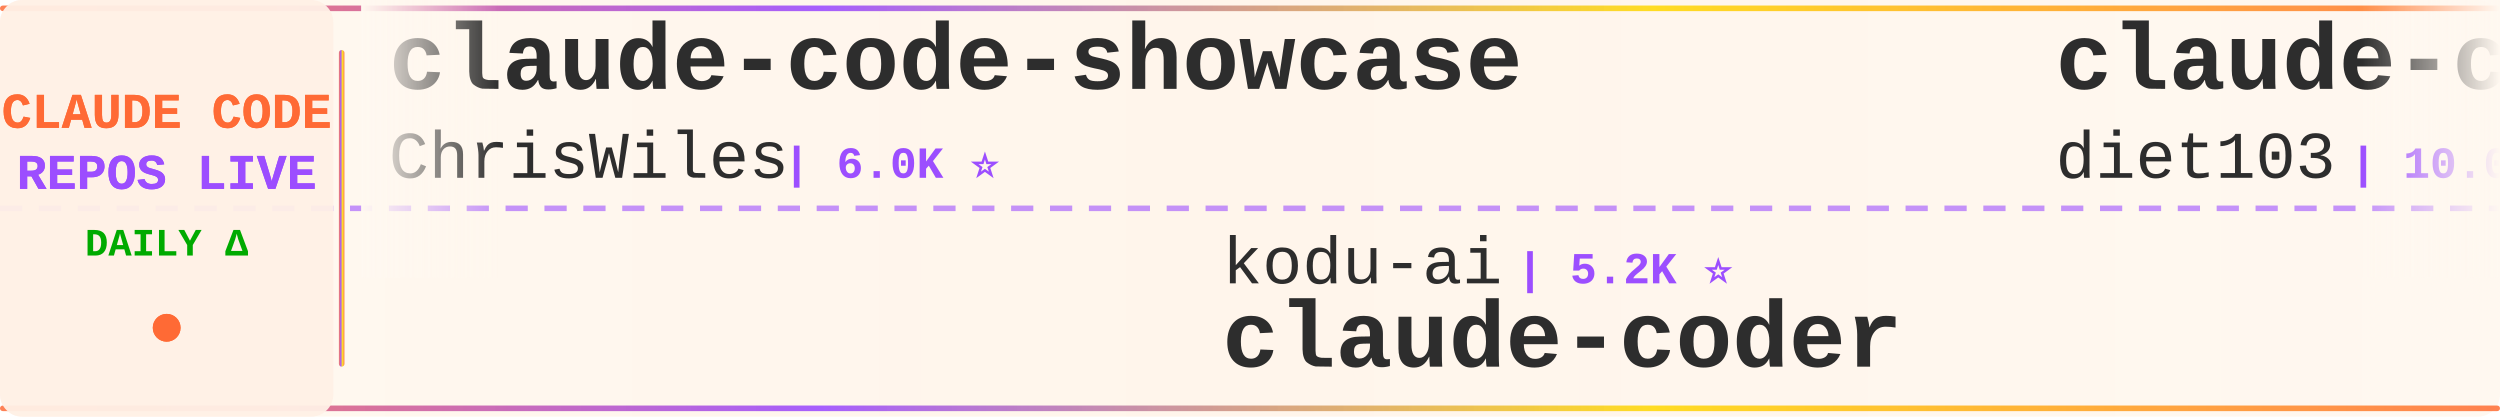
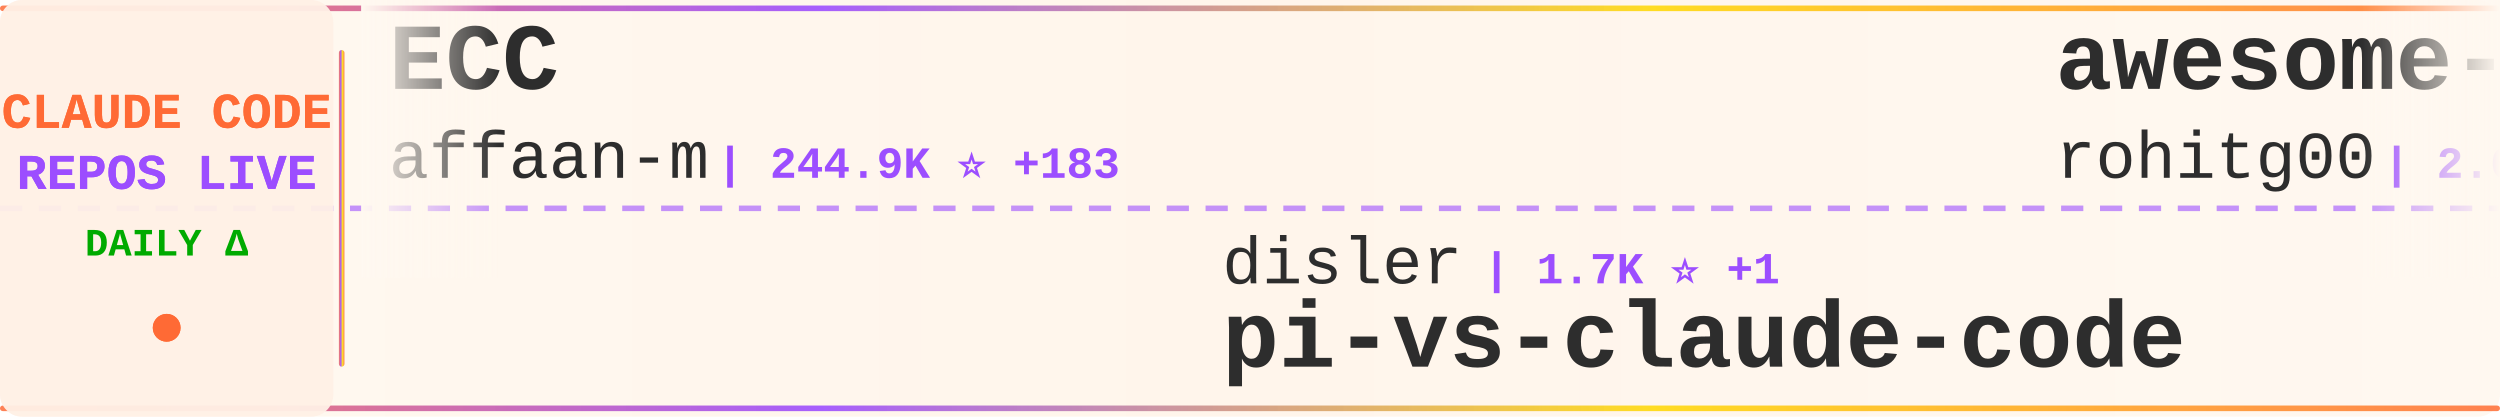
<svg xmlns="http://www.w3.org/2000/svg" width="900" height="150">
  <defs>
    <linearGradient id="tickerBg" x1="0%" y1="0%" x2="100%" y2="0%">
      <stop offset="0%" style="stop-color:#fff8f0;stop-opacity:0.98" />
      <stop offset="50%" style="stop-color:#fff5eb;stop-opacity:1" />
      <stop offset="100%" style="stop-color:#fff8f0;stop-opacity:0.98" />
    </linearGradient>
    <linearGradient id="borderGrad" x1="0%" y1="0%" x2="100%" y2="0%">
      <stop offset="0%" style="stop-color:#FF6B35;stop-opacity:0.85">
        <animate attributeName="stop-opacity" values="0.85;1;0.85" dur="2s" repeatCount="indefinite" />
      </stop>
      <stop offset="33%" style="stop-color:#9C4EFF;stop-opacity:0.9">
        <animate attributeName="stop-opacity" values="0.9;1;0.9" dur="2.2s" repeatCount="indefinite" />
      </stop>
      <stop offset="66%" style="stop-color:#FFD700;stop-opacity:0.85">
        <animate attributeName="stop-opacity" values="0.85;1;0.85" dur="1.8s" repeatCount="indefinite" />
      </stop>
      <stop offset="100%" style="stop-color:#FF6B35;stop-opacity:0.85">
        <animate attributeName="stop-opacity" values="0.85;1;0.85" dur="2s" repeatCount="indefinite" />
      </stop>
    </linearGradient>
    <filter id="textGlow">
      <feGaussianBlur stdDeviation="0.15" result="coloredBlur" />
      <feMerge>
        <feMergeNode in="coloredBlur" />
        <feMergeNode in="SourceGraphic" />
      </feMerge>
    </filter>
    <filter id="metricGlow">
      <feGaussianBlur stdDeviation="0.2" result="coloredBlur" />
      <feMerge>
        <feMergeNode in="coloredBlur" />
        <feMergeNode in="SourceGraphic" />
      </feMerge>
    </filter>
    <linearGradient id="leftFade" x1="0%" y1="0%" x2="100%" y2="0%">
      <stop offset="0%" style="stop-color:#fff8f0;stop-opacity:1" />
      <stop offset="100%" style="stop-color:#fff8f0;stop-opacity:0" />
    </linearGradient>
    <linearGradient id="rightFade" x1="0%" y1="0%" x2="100%" y2="0%">
      <stop offset="0%" style="stop-color:#fff8f0;stop-opacity:0" />
      <stop offset="100%" style="stop-color:#fff8f0;stop-opacity:1" />
    </linearGradient>
  </defs>
  <rect width="900" height="150" fill="url(#tickerBg)" rx="8" />
  <rect x="0" y="2" width="900" height="2" fill="url(#borderGrad)" rx="1" />
  <rect x="0" y="146" width="900" height="2" fill="url(#borderGrad)" rx="1" />
  <line x1="0" y1="75" x2="900" y2="75" stroke="#9C4EFF" stroke-width="2" stroke-dasharray="8 6" opacity="0.6" />
  <rect x="0" y="0" width="120" height="150" fill="#fff0e6" opacity="0.95" rx="8" />
  <text x="60" y="46" font-family="'Courier New', monospace" font-size="18" font-weight="bold" fill="#FF6B35" text-anchor="middle" filter="url(#textGlow)">
    CLAUDE CODE
  </text>
  <text x="60" y="68" font-family="'Courier New', monospace" font-size="18" font-weight="bold" fill="#9C4EFF" text-anchor="middle" filter="url(#textGlow)">
    REPOS LIVE
  </text>
  <text x="60" y="92" font-family="'Courier New', monospace" font-size="14" font-weight="bold" fill="#00aa00" text-anchor="middle">
    DAILY Δ
  </text>
  <circle cx="60" cy="118" r="5" fill="#FF6B35" filter="url(#metricGlow)">
    <animate attributeName="r" values="4;6;4" dur="1.5s" repeatCount="indefinite" />
    <animate attributeName="opacity" values="0.6;1;0.6" dur="1.5s" repeatCount="indefinite" />
  </circle>
  <rect x="122" y="18" width="2" height="114" fill="url(#borderGrad)" rx="1" />
  <clipPath id="tickerClip">
    <rect x="130" y="0" width="770" height="150" />
  </clipPath>
  <g clip-path="url(#tickerClip)">
    <g id="tickerItems">
      <animateTransform attributeName="transform" attributeType="XML" type="translate" from="0 0" to="-3000 0" dur="54s" repeatCount="indefinite" />
      <g transform="translate(0, 0)">
-         <text x="140" y="32" font-family="'Courier New', monospace" font-size="34" font-weight="bold" fill="#2d2d2d">claude-code-showcase</text>
-         <text x="140" y="64" font-family="'Courier New', monospace" font-size="24" font-weight="normal" fill="#2d2d2d" opacity="1.0">ChrisWiles</text>
-         <text x="282" y="64" font-family="'Courier New', monospace" font-size="16" font-weight="bold" fill="#9C4EFF"> | 6.0K ⭐</text>
+         <text x="140" y="32" font-family="'Courier New', monospace" font-size="34" font-weight="bold" fill="#2d2d2d">ECC</text>
+         <text x="140" y="64" font-family="'Courier New', monospace" font-size="24" font-weight="normal" fill="#2d2d2d" opacity="1.0">affaan-m</text>
+         <text x="258" y="64" font-family="'Courier New', monospace" font-size="16" font-weight="bold" fill="#9C4EFF"> | 244.9K ⭐ +183</text>
      </g>
      <g transform="translate(300, 0)">
-         <text x="140" y="102" font-family="'Courier New', monospace" font-size="24" font-weight="normal" fill="#2d2d2d" opacity="1.0">kodu-ai</text>
-         <text x="246" y="102" font-family="'Courier New', monospace" font-size="16" font-weight="bold" fill="#9C4EFF"> | 5.2K ⭐</text>
-         <text x="140" y="132" font-family="'Courier New', monospace" font-size="34" font-weight="bold" fill="#2d2d2d">claude-coder</text>
+         <text x="140" y="102" font-family="'Courier New', monospace" font-size="24" font-weight="normal" fill="#2d2d2d" opacity="1.0">disler</text>
+         <text x="234" y="102" font-family="'Courier New', monospace" font-size="16" font-weight="bold" fill="#9C4EFF"> | 1.7K ⭐ +1</text>
+         <text x="140" y="132" font-family="'Courier New', monospace" font-size="34" font-weight="bold" fill="#2d2d2d">pi-vs-claude-code</text>
      </g>
      <g transform="translate(600, 0)">
-         <text x="140" y="32" font-family="'Courier New', monospace" font-size="34" font-weight="bold" fill="#2d2d2d">claude-code-infrastructu...</text>
-         <text x="140" y="64" font-family="'Courier New', monospace" font-size="24" font-weight="normal" fill="#2d2d2d" opacity="1.0">diet103</text>
-         <text x="246" y="64" font-family="'Courier New', monospace" font-size="16" font-weight="bold" fill="#9C4EFF"> | 10.0K ⭐</text>
+         <text x="140" y="32" font-family="'Courier New', monospace" font-size="34" font-weight="bold" fill="#2d2d2d">awesome-claude-code-tool...</text>
+         <text x="140" y="64" font-family="'Courier New', monospace" font-size="24" font-weight="normal" fill="#2d2d2d" opacity="1.0">rohitg00</text>
+         <text x="258" y="64" font-family="'Courier New', monospace" font-size="16" font-weight="bold" fill="#9C4EFF"> | 2.6K ⭐</text>
      </g>
      <g transform="translate(900, 0)">
-         <text x="140" y="102" font-family="'Courier New', monospace" font-size="24" font-weight="normal" fill="#2d2d2d" opacity="1.0">fuergaosi233</text>
-         <text x="306" y="102" font-family="'Courier New', monospace" font-size="16" font-weight="bold" fill="#9C4EFF"> | 2.8K ⭐</text>
-         <text x="140" y="132" font-family="'Courier New', monospace" font-size="34" font-weight="bold" fill="#2d2d2d">claude-code-proxy</text>
+         <text x="140" y="102" font-family="'Courier New', monospace" font-size="24" font-weight="normal" fill="#2d2d2d" opacity="1.0">hangsman</text>
+         <text x="258" y="102" font-family="'Courier New', monospace" font-size="16" font-weight="bold" fill="#9C4EFF"> | 792 ⭐</text>
+         <text x="140" y="132" font-family="'Courier New', monospace" font-size="34" font-weight="bold" fill="#2d2d2d">claude-code-source</text>
      </g>
      <g transform="translate(1200, 0)">
-         <text x="140" y="32" font-family="'Courier New', monospace" font-size="34" font-weight="bold" fill="#2d2d2d">Claude-Code</text>
-         <text x="140" y="64" font-family="'Courier New', monospace" font-size="24" font-weight="normal" fill="#2d2d2d" opacity="1.0">OrcaWhisper</text>
-         <text x="294" y="64" font-family="'Courier New', monospace" font-size="16" font-weight="bold" fill="#9C4EFF"> | 92 ⭐</text>
+         <text x="140" y="32" font-family="'Courier New', monospace" font-size="34" font-weight="bold" fill="#2d2d2d">claude-code-transcripts</text>
+         <text x="140" y="64" font-family="'Courier New', monospace" font-size="24" font-weight="normal" fill="#2d2d2d" opacity="1.0">simonw</text>
+         <text x="234" y="64" font-family="'Courier New', monospace" font-size="16" font-weight="bold" fill="#9C4EFF"> | 1.7K ⭐</text>
      </g>
      <g transform="translate(1500, 0)">
        <text x="140" y="102" font-family="'Courier New', monospace" font-size="24" font-weight="normal" fill="#2d2d2d" opacity="1.0">Yuyz0112</text>
        <text x="258" y="102" font-family="'Courier New', monospace" font-size="16" font-weight="bold" fill="#9C4EFF"> | 2.4K ⭐</text>
        <text x="140" y="132" font-family="'Courier New', monospace" font-size="34" font-weight="bold" fill="#2d2d2d">claude-code-reverse</text>
      </g>
      <g transform="translate(1800, 0)">
-         <text x="140" y="32" font-family="'Courier New', monospace" font-size="34" font-weight="bold" fill="#2d2d2d">claude-code-source-code</text>
-         <text x="140" y="64" font-family="'Courier New', monospace" font-size="24" font-weight="normal" fill="#2d2d2d" opacity="1.0">777genius</text>
-         <text x="270" y="64" font-family="'Courier New', monospace" font-size="16" font-weight="bold" fill="#9C4EFF"> | 930 ⭐</text>
+         <text x="140" y="32" font-family="'Courier New', monospace" font-size="34" font-weight="bold" fill="#2d2d2d">claude-code-telegram</text>
+         <text x="140" y="64" font-family="'Courier New', monospace" font-size="24" font-weight="normal" fill="#2d2d2d" opacity="1.0">RichardAtCT</text>
+         <text x="294" y="64" font-family="'Courier New', monospace" font-size="16" font-weight="bold" fill="#9C4EFF"> | 2.8K ⭐ -1</text>
      </g>
      <g transform="translate(2100, 0)">
-         <text x="140" y="102" font-family="'Courier New', monospace" font-size="24" font-weight="normal" fill="#2d2d2d" opacity="1.0">chauncygu</text>
-         <text x="270" y="102" font-family="'Courier New', monospace" font-size="16" font-weight="bold" fill="#9C4EFF"> | 2.8K ⭐</text>
-         <text x="140" y="132" font-family="'Courier New', monospace" font-size="34" font-weight="bold" fill="#2d2d2d">collection-claude-code-s...</text>
+         <text x="140" y="102" font-family="'Courier New', monospace" font-size="24" font-weight="normal" fill="#2d2d2d" opacity="1.0">Windy3f3f3f3f</text>
+         <text x="318" y="102" font-family="'Courier New', monospace" font-size="16" font-weight="bold" fill="#9C4EFF"> | 2.6K ⭐ +4</text>
+         <text x="140" y="132" font-family="'Courier New', monospace" font-size="34" font-weight="bold" fill="#2d2d2d">claude-code-from-scratch</text>
      </g>
      <g transform="translate(2400, 0)">
-         <text x="140" y="32" font-family="'Courier New', monospace" font-size="34" font-weight="bold" fill="#2d2d2d">claude-code-security-rev...</text>
-         <text x="140" y="64" font-family="'Courier New', monospace" font-size="24" font-weight="normal" fill="#2d2d2d" opacity="1.0">anthropics</text>
-         <text x="282" y="64" font-family="'Courier New', monospace" font-size="16" font-weight="bold" fill="#9C4EFF"> | 6.1K ⭐ +1</text>
+         <text x="140" y="32" font-family="'Courier New', monospace" font-size="34" font-weight="bold" fill="#2d2d2d">claude-code-proxy</text>
+         <text x="140" y="64" font-family="'Courier New', monospace" font-size="24" font-weight="normal" fill="#2d2d2d" opacity="1.0">1rgs</text>
+         <text x="210" y="64" font-family="'Courier New', monospace" font-size="16" font-weight="bold" fill="#9C4EFF"> | 3.7K ⭐ -1</text>
      </g>
      <g transform="translate(2700, 0)">
-         <text x="140" y="102" font-family="'Courier New', monospace" font-size="24" font-weight="normal" fill="#2d2d2d" opacity="1.0">frankbria</text>
-         <text x="270" y="102" font-family="'Courier New', monospace" font-size="16" font-weight="bold" fill="#9C4EFF"> | 9.6K ⭐ +1</text>
-         <text x="140" y="132" font-family="'Courier New', monospace" font-size="34" font-weight="bold" fill="#2d2d2d">ralph-claude-code</text>
+         <text x="140" y="102" font-family="'Courier New', monospace" font-size="24" font-weight="normal" fill="#2d2d2d" opacity="1.0">krusemediallc</text>
+         <text x="318" y="102" font-family="'Courier New', monospace" font-size="16" font-weight="bold" fill="#9C4EFF"> | 1.4K ⭐ +2</text>
+         <text x="140" y="132" font-family="'Courier New', monospace" font-size="34" font-weight="bold" fill="#2d2d2d">arcads-claude-code</text>
      </g>
      <g transform="translate(3000, 0)">
-         <text x="140" y="32" font-family="'Courier New', monospace" font-size="34" font-weight="bold" fill="#2d2d2d">claude-code-showcase</text>
-         <text x="140" y="64" font-family="'Courier New', monospace" font-size="24" font-weight="normal" fill="#2d2d2d" opacity="1.0">ChrisWiles</text>
-         <text x="282" y="64" font-family="'Courier New', monospace" font-size="16" font-weight="bold" fill="#9C4EFF"> | 6.0K ⭐</text>
+         <text x="140" y="32" font-family="'Courier New', monospace" font-size="34" font-weight="bold" fill="#2d2d2d">ECC</text>
+         <text x="140" y="64" font-family="'Courier New', monospace" font-size="24" font-weight="normal" fill="#2d2d2d" opacity="1.0">affaan-m</text>
+         <text x="258" y="64" font-family="'Courier New', monospace" font-size="16" font-weight="bold" fill="#9C4EFF"> | 244.9K ⭐ +183</text>
      </g>
      <g transform="translate(3300, 0)">
-         <text x="140" y="102" font-family="'Courier New', monospace" font-size="24" font-weight="normal" fill="#2d2d2d" opacity="1.0">kodu-ai</text>
-         <text x="246" y="102" font-family="'Courier New', monospace" font-size="16" font-weight="bold" fill="#9C4EFF"> | 5.2K ⭐</text>
-         <text x="140" y="132" font-family="'Courier New', monospace" font-size="34" font-weight="bold" fill="#2d2d2d">claude-coder</text>
+         <text x="140" y="102" font-family="'Courier New', monospace" font-size="24" font-weight="normal" fill="#2d2d2d" opacity="1.0">disler</text>
+         <text x="234" y="102" font-family="'Courier New', monospace" font-size="16" font-weight="bold" fill="#9C4EFF"> | 1.7K ⭐ +1</text>
+         <text x="140" y="132" font-family="'Courier New', monospace" font-size="34" font-weight="bold" fill="#2d2d2d">pi-vs-claude-code</text>
      </g>
      <g transform="translate(3600, 0)">
-         <text x="140" y="32" font-family="'Courier New', monospace" font-size="34" font-weight="bold" fill="#2d2d2d">claude-code-infrastructu...</text>
-         <text x="140" y="64" font-family="'Courier New', monospace" font-size="24" font-weight="normal" fill="#2d2d2d" opacity="1.0">diet103</text>
-         <text x="246" y="64" font-family="'Courier New', monospace" font-size="16" font-weight="bold" fill="#9C4EFF"> | 10.0K ⭐</text>
+         <text x="140" y="32" font-family="'Courier New', monospace" font-size="34" font-weight="bold" fill="#2d2d2d">awesome-claude-code-tool...</text>
+         <text x="140" y="64" font-family="'Courier New', monospace" font-size="24" font-weight="normal" fill="#2d2d2d" opacity="1.0">rohitg00</text>
+         <text x="258" y="64" font-family="'Courier New', monospace" font-size="16" font-weight="bold" fill="#9C4EFF"> | 2.6K ⭐</text>
      </g>
      <g transform="translate(3900, 0)">
-         <text x="140" y="102" font-family="'Courier New', monospace" font-size="24" font-weight="normal" fill="#2d2d2d" opacity="1.0">fuergaosi233</text>
-         <text x="306" y="102" font-family="'Courier New', monospace" font-size="16" font-weight="bold" fill="#9C4EFF"> | 2.8K ⭐</text>
-         <text x="140" y="132" font-family="'Courier New', monospace" font-size="34" font-weight="bold" fill="#2d2d2d">claude-code-proxy</text>
+         <text x="140" y="102" font-family="'Courier New', monospace" font-size="24" font-weight="normal" fill="#2d2d2d" opacity="1.0">hangsman</text>
+         <text x="258" y="102" font-family="'Courier New', monospace" font-size="16" font-weight="bold" fill="#9C4EFF"> | 792 ⭐</text>
+         <text x="140" y="132" font-family="'Courier New', monospace" font-size="34" font-weight="bold" fill="#2d2d2d">claude-code-source</text>
      </g>
    </g>
  </g>
  <rect x="130" y="0" width="50" height="100" fill="url(#leftFade)" />
  <rect x="850" y="0" width="50" height="100" fill="url(#rightFade)" />
</svg>
